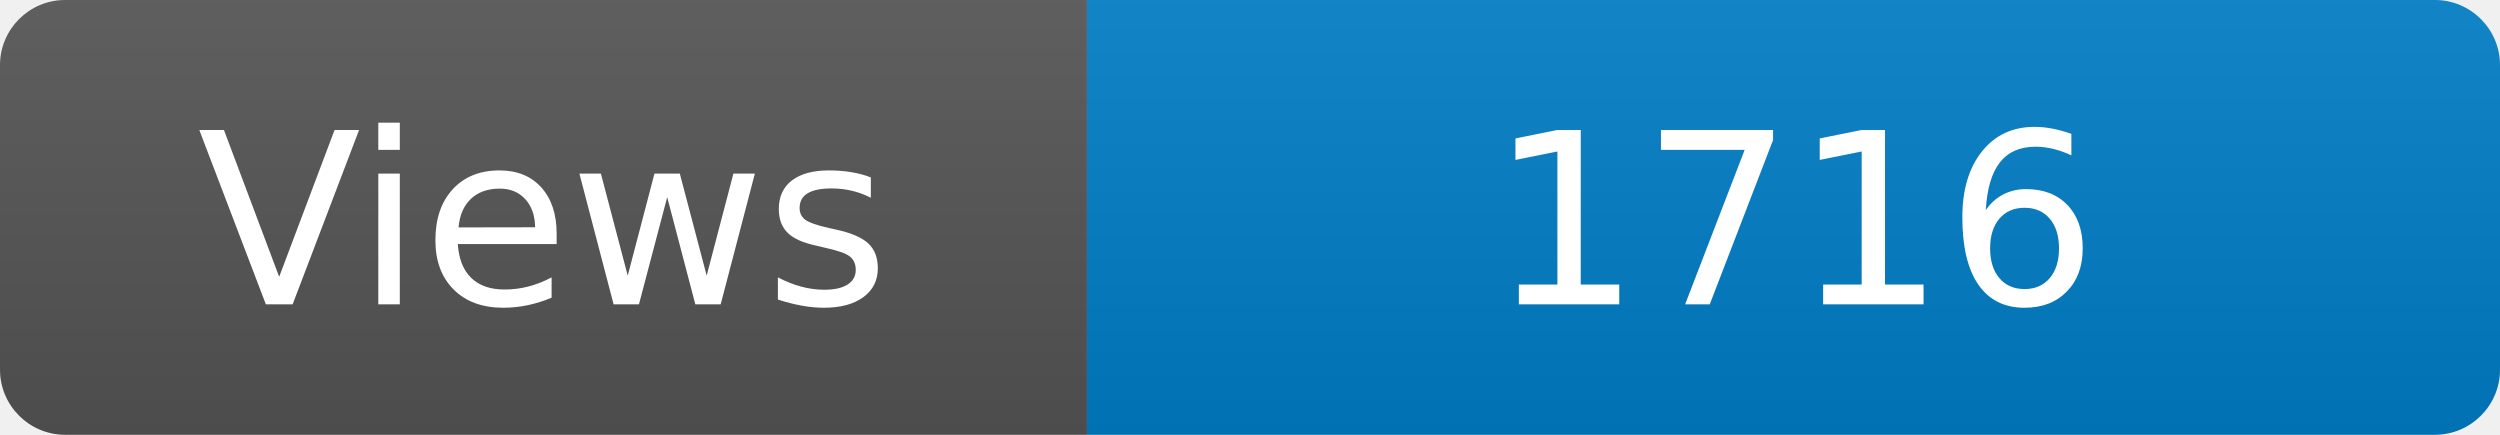
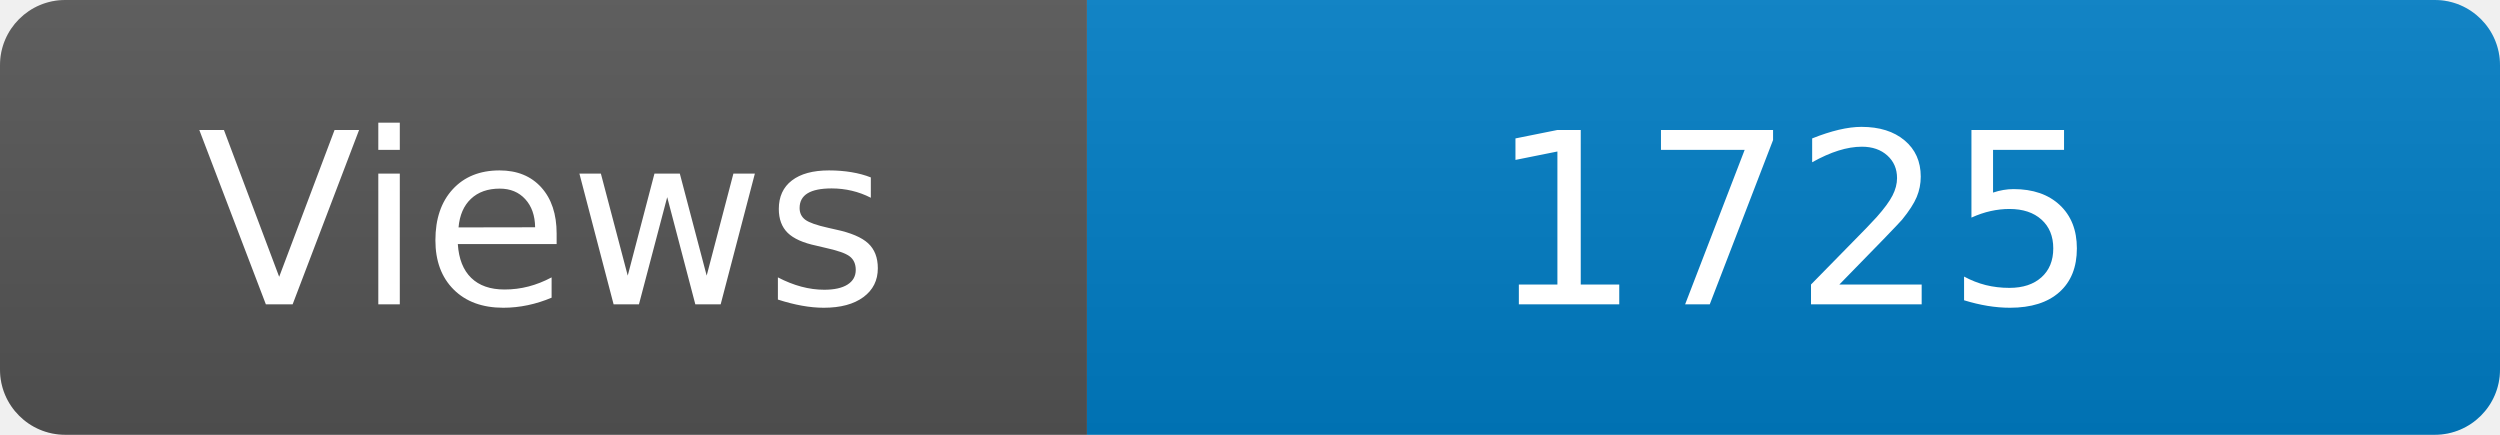
<svg xmlns="http://www.w3.org/2000/svg" width="115" height="20" role="img" aria-label="Maintained?: yes">
  <linearGradient id="s" x2="0" y2="100%">
    <stop offset="0" stop-color="#bbb" stop-opacity=".1" />
    <stop offset="1" stop-opacity=".1" />
  </linearGradient>
  <clipPath id="r">
    <rect width="115" height="20" rx="3" fill="#fff" />
  </clipPath>
  <g clip-path="url(#r)">
    <rect width="50" height="20" fill="#555" />
    <rect x="50" width="160" height="20" fill="#007ec6" />
    <rect width="115" height="20" fill="url(#s)" />
  </g>
  <g fill="#fff" text-anchor="middle" font-family="Verdana,Geneva,DejaVu Sans,sans-serif" font-size="110">
    <text x="250" y="140" transform="scale(.1)" fill="#fff">Views</text>
-     <text x="825" y="140" transform="scale(.1)" fill="#fff">1716</text>
+     <text x="825" y="140" transform="scale(.1)" fill="#fff">1725</text>
  </g>
</svg>
